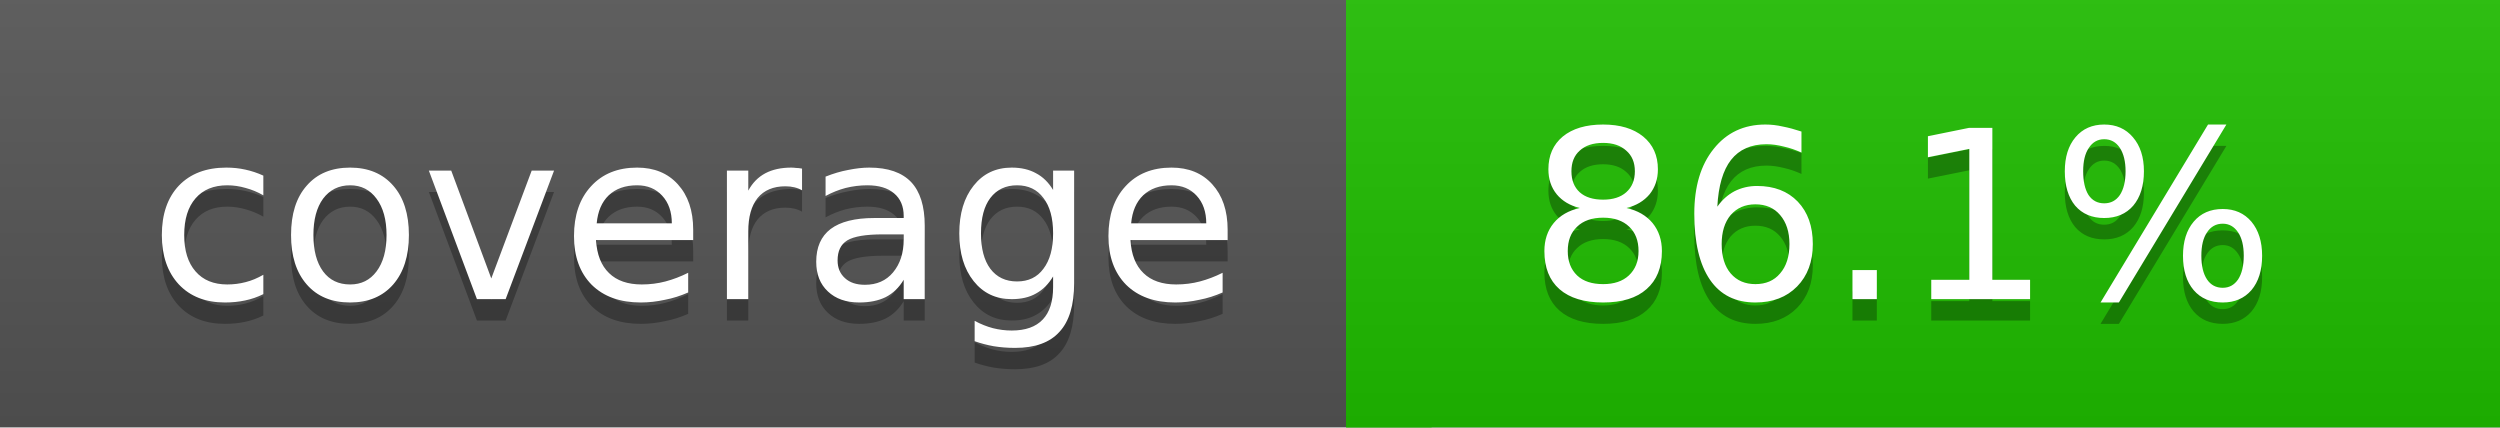
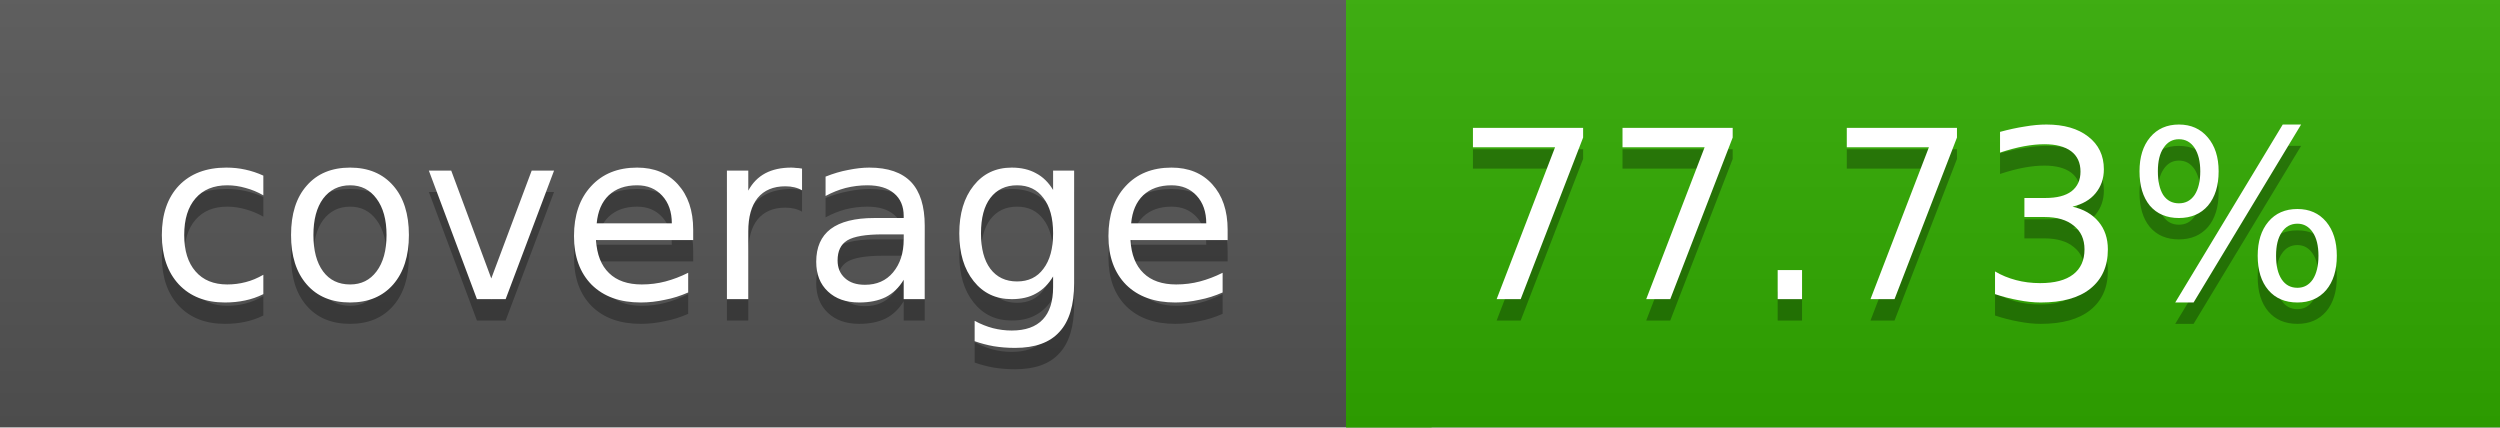
<svg xmlns="http://www.w3.org/2000/svg" width="117" height="20">
  <linearGradient id="a" x2="0" y2="100%">
    <stop offset="0" stop-color="#bbb" stop-opacity=".1" />
    <stop offset="1" stop-opacity=".1" />
  </linearGradient>
  <rect rx="0" width="117" height="20" fill="#555" />
-   <rect rx="0" x="63" width="54" height="20" fill="#1fbe00" />
-   <path fill="#1fbe00" d="M63 0h4v20h-4z" />
+   <rect rx="0" x="63" width="54" height="20" fill="#31ac00" />
+   <path fill="#31ac00" d="M63 0h4v20h-4z" />
  <rect rx="0" width="117" height="20" fill="url(#a)" />
  <g fill="#fff" text-anchor="middle" font-family="DejaVu Sans,Verdana,Geneva,sans-serif" font-size="11">
    <text x="32.5" y="15" fill="#010101" fill-opacity=".3">coverage</text>
    <text x="32.5" y="14">coverage</text>
-     <text x="89" y="15" fill="#010101" fill-opacity=".3">86.1%</text>
-     <text x="89" y="14">86.1%</text>
+     <text x="89" y="15" fill="#010101" fill-opacity=".3">77.73%</text>
+     <text x="89" y="14">77.73%</text>
  </g>
</svg>
